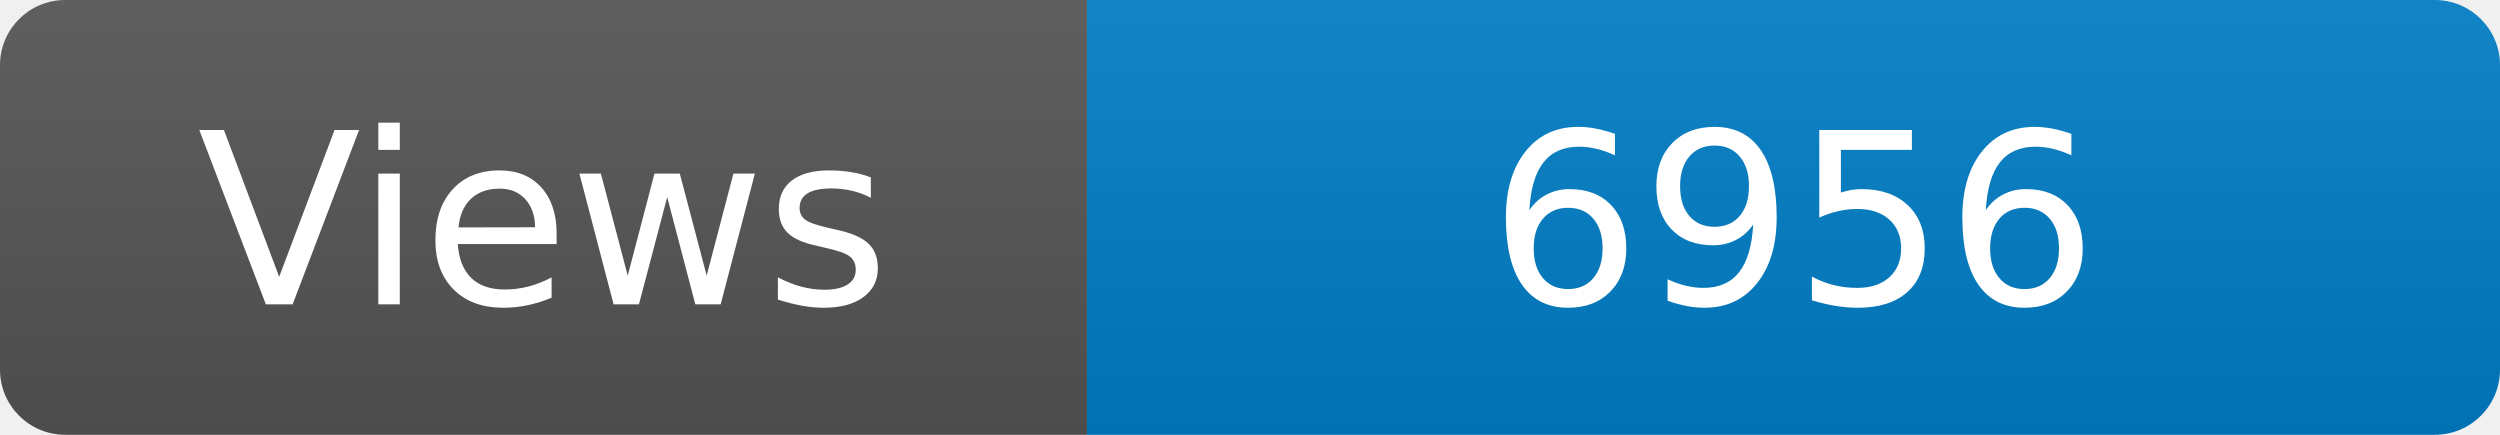
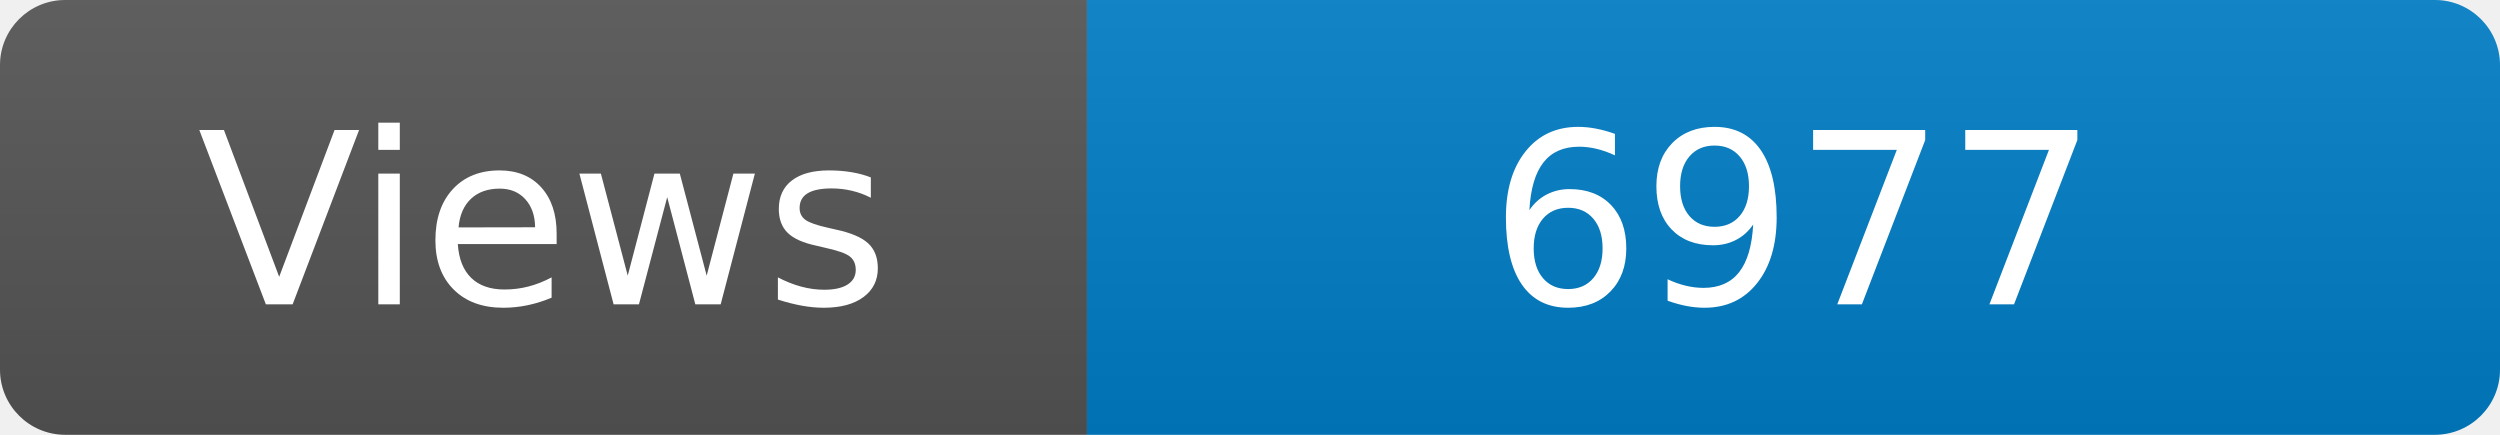
<svg xmlns="http://www.w3.org/2000/svg" width="115" height="20" role="img" aria-label="Maintained?: yes">
  <linearGradient id="s" x2="0" y2="100%">
    <stop offset="0" stop-color="#bbb" stop-opacity=".1" />
    <stop offset="1" stop-opacity=".1" />
  </linearGradient>
  <clipPath id="r">
    <rect width="115" height="20" rx="3" fill="#fff" />
  </clipPath>
  <g clip-path="url(#r)">
    <rect width="50" height="20" fill="#555" />
    <rect x="50" width="160" height="20" fill="#007ec6" />
    <rect width="115" height="20" fill="url(#s)" />
  </g>
  <g fill="#fff" text-anchor="middle" font-family="Verdana,Geneva,DejaVu Sans,sans-serif" font-size="110">
    <text x="250" y="140" transform="scale(.1)" fill="#fff">Views</text>
-     <text x="825" y="140" transform="scale(.1)" fill="#fff">6956</text>
+     <text x="825" y="140" transform="scale(.1)" fill="#fff">6977</text>
  </g>
</svg>
